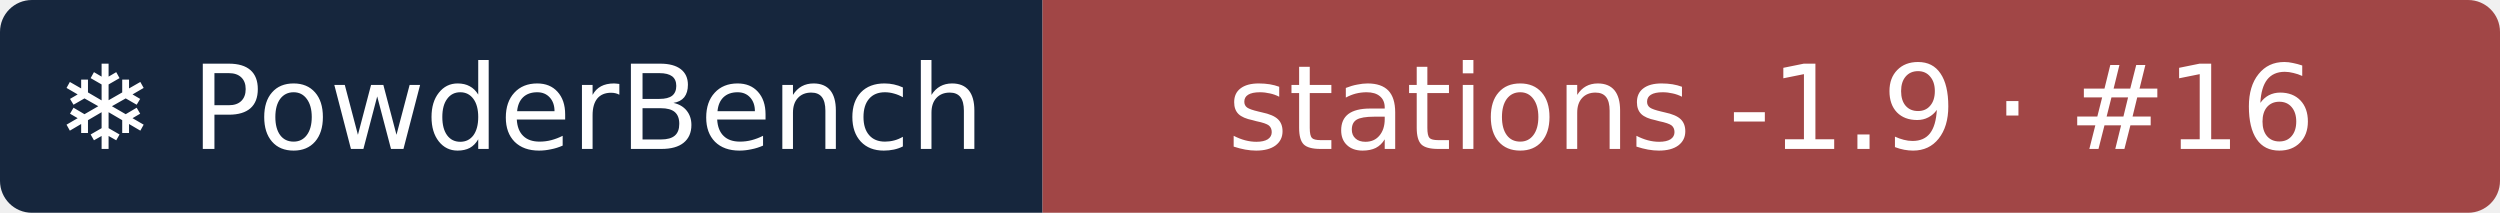
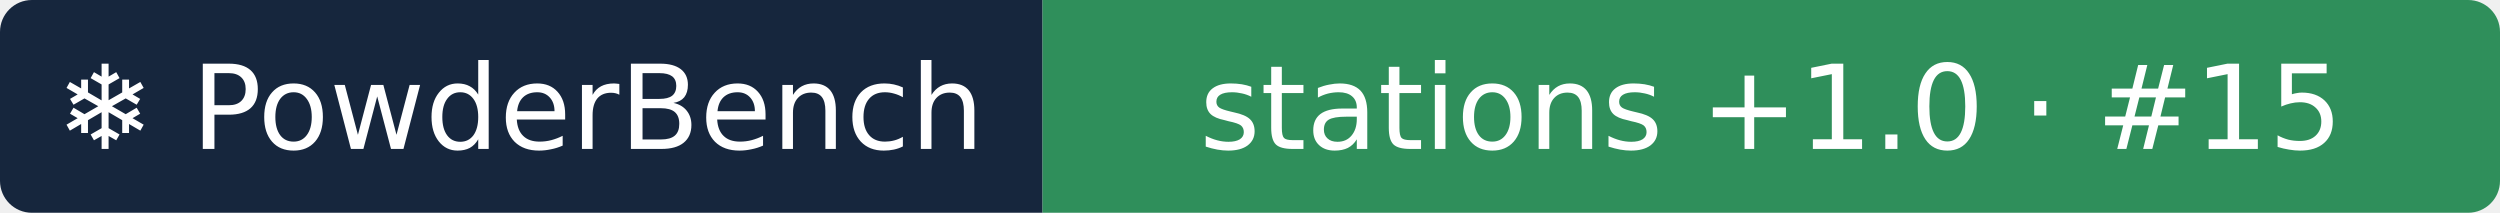
- <svg xmlns="http://www.w3.org/2000/svg" width="235" height="20" role="img" aria-label="❄ PowderBench: stations -1.9 · #16">
+ <svg xmlns="http://www.w3.org/2000/svg" width="235" height="20" role="img" aria-label="❄ PowderBench: stations +1.0 · #15">
  <clipPath id="r">
    <rect width="235" height="20" rx="3" />
  </clipPath>
  <g clip-path="url(#r)">
    <rect width="98" height="20" fill="#16263d" />
-     <rect x="98" width="137" height="20" fill="#a14646" />
+     <rect x="98" width="137" height="20" fill="#2f8f5b" />
  </g>
  <g fill="#fff" text-anchor="middle" font-family="Verdana,DejaVu Sans,sans-serif" font-size="11">
    <text x="48.9" y="14">❄ PowderBench</text>
-     <text x="166.5" y="14">stations -1.9 · #16</text>
+     <text x="166.5" y="14">stations +1.0 · #15</text>
  </g>
</svg>
